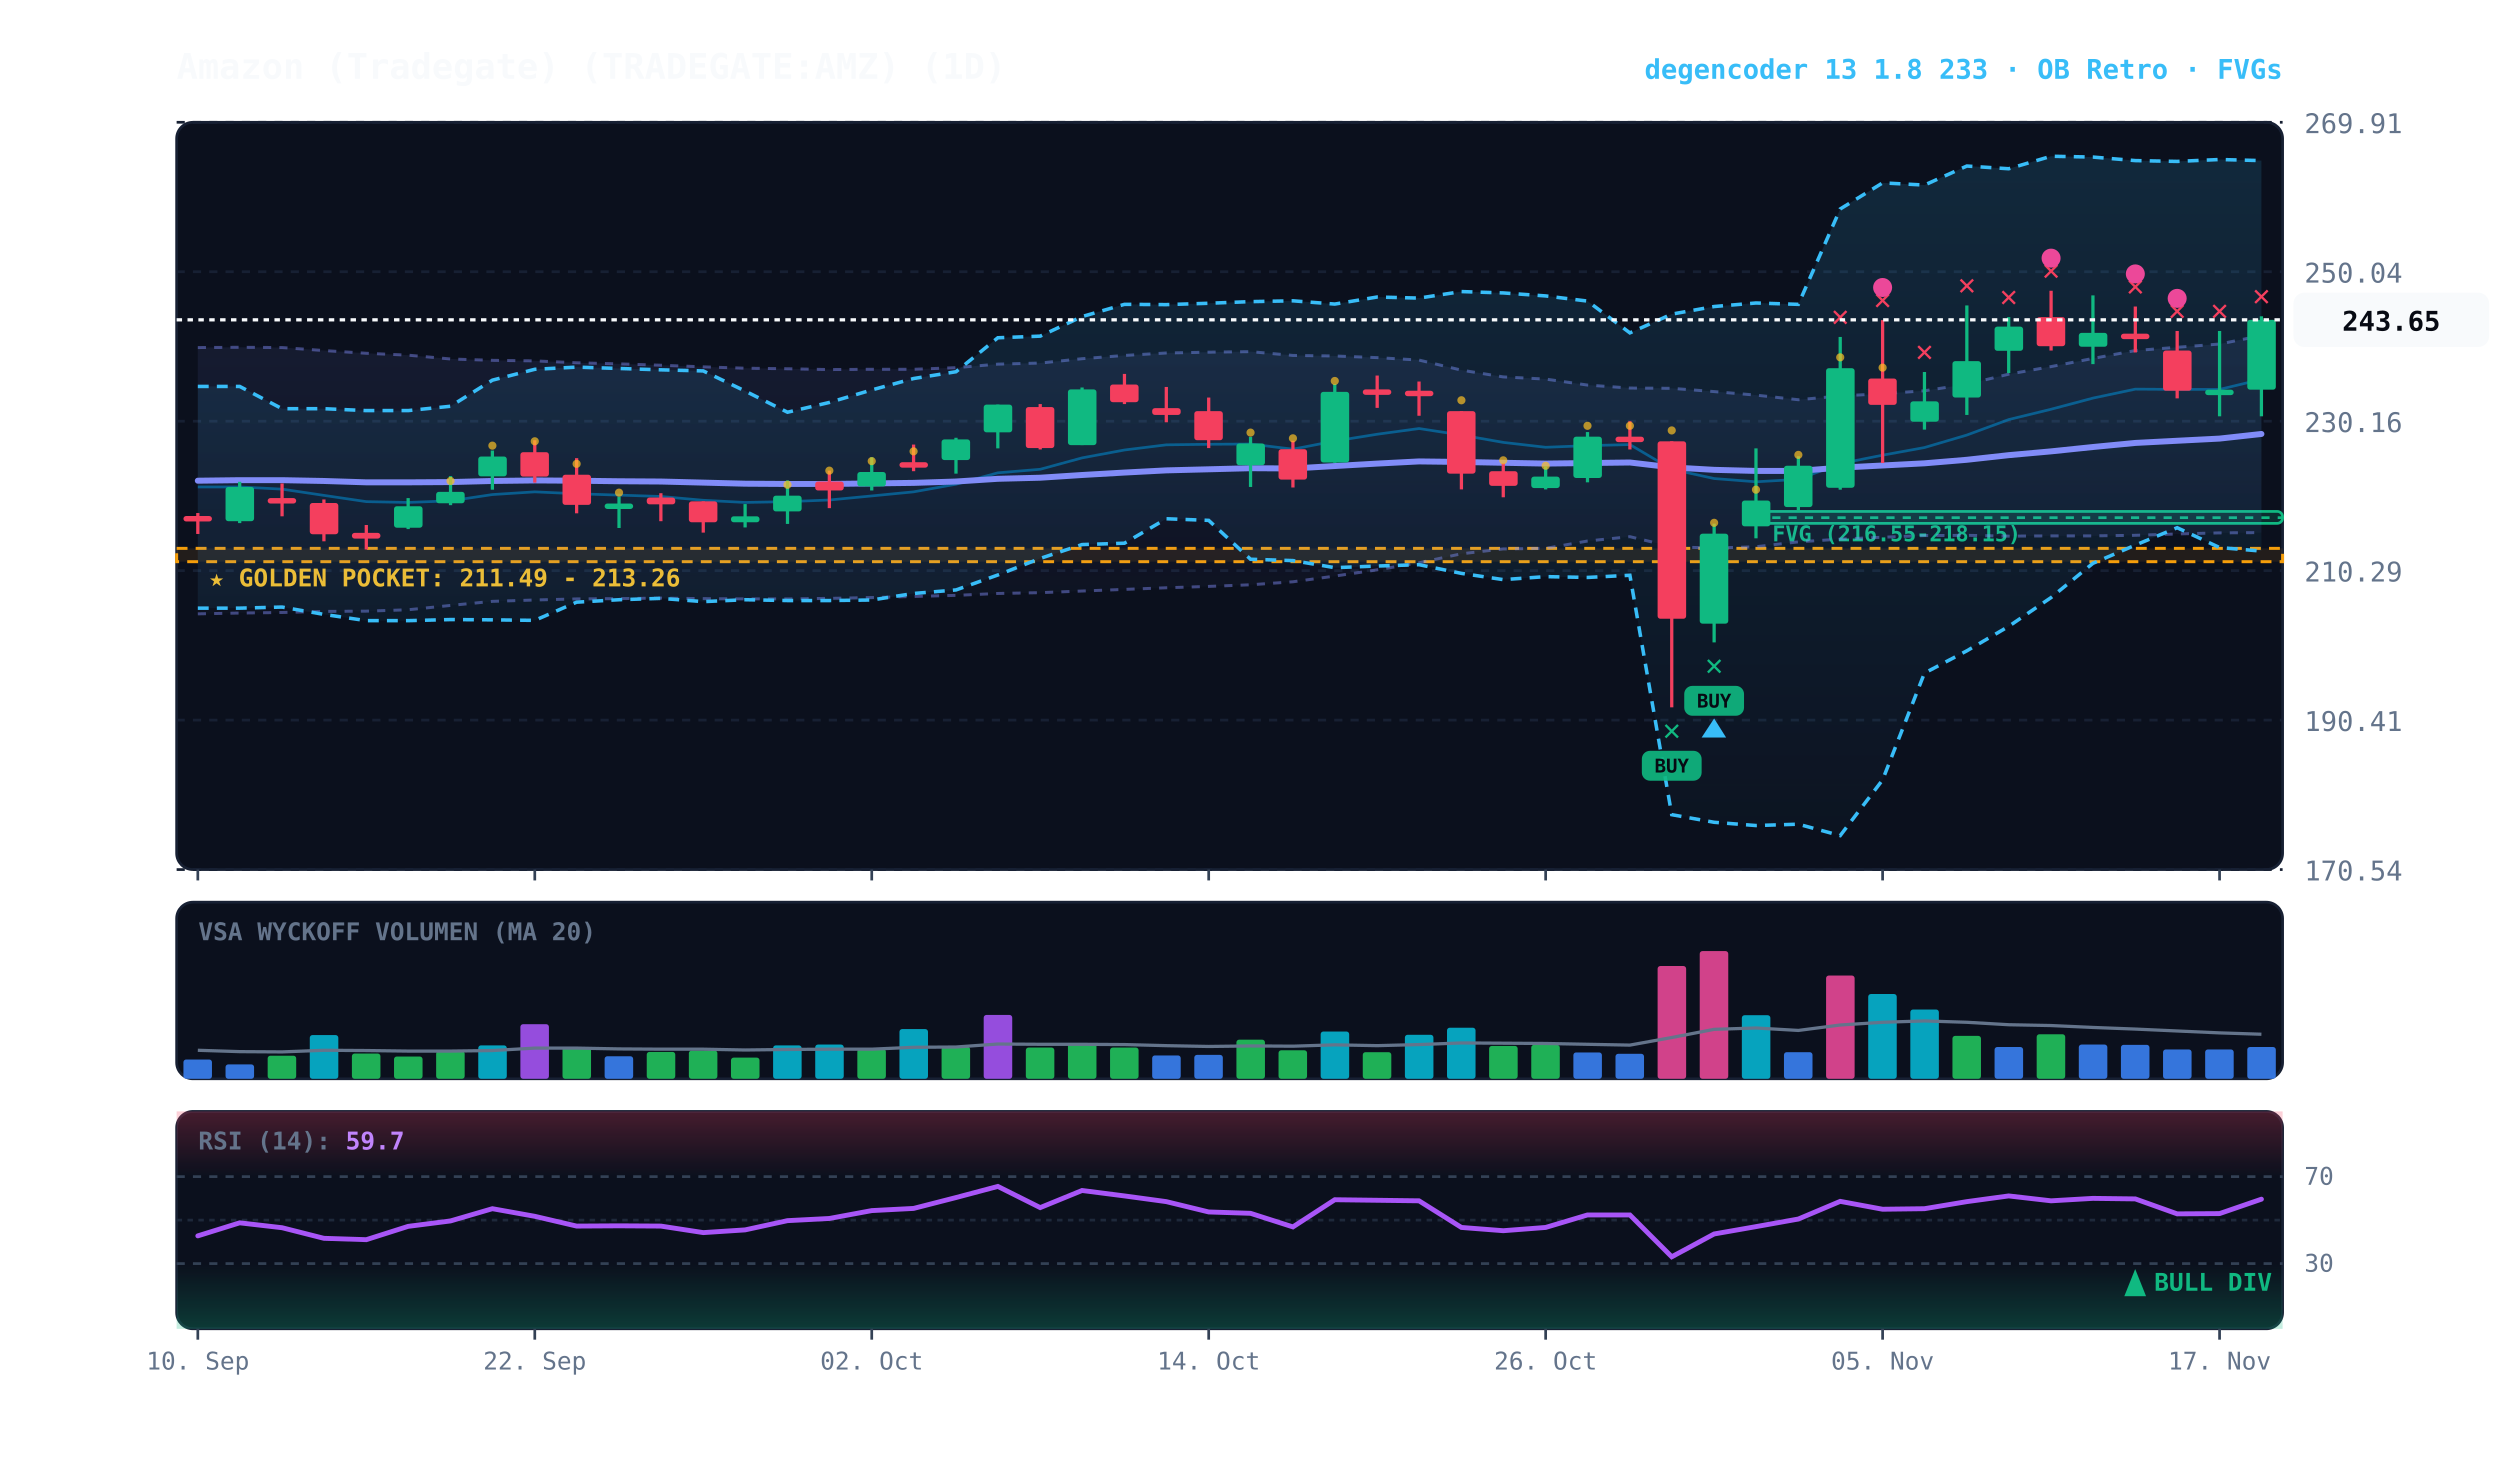
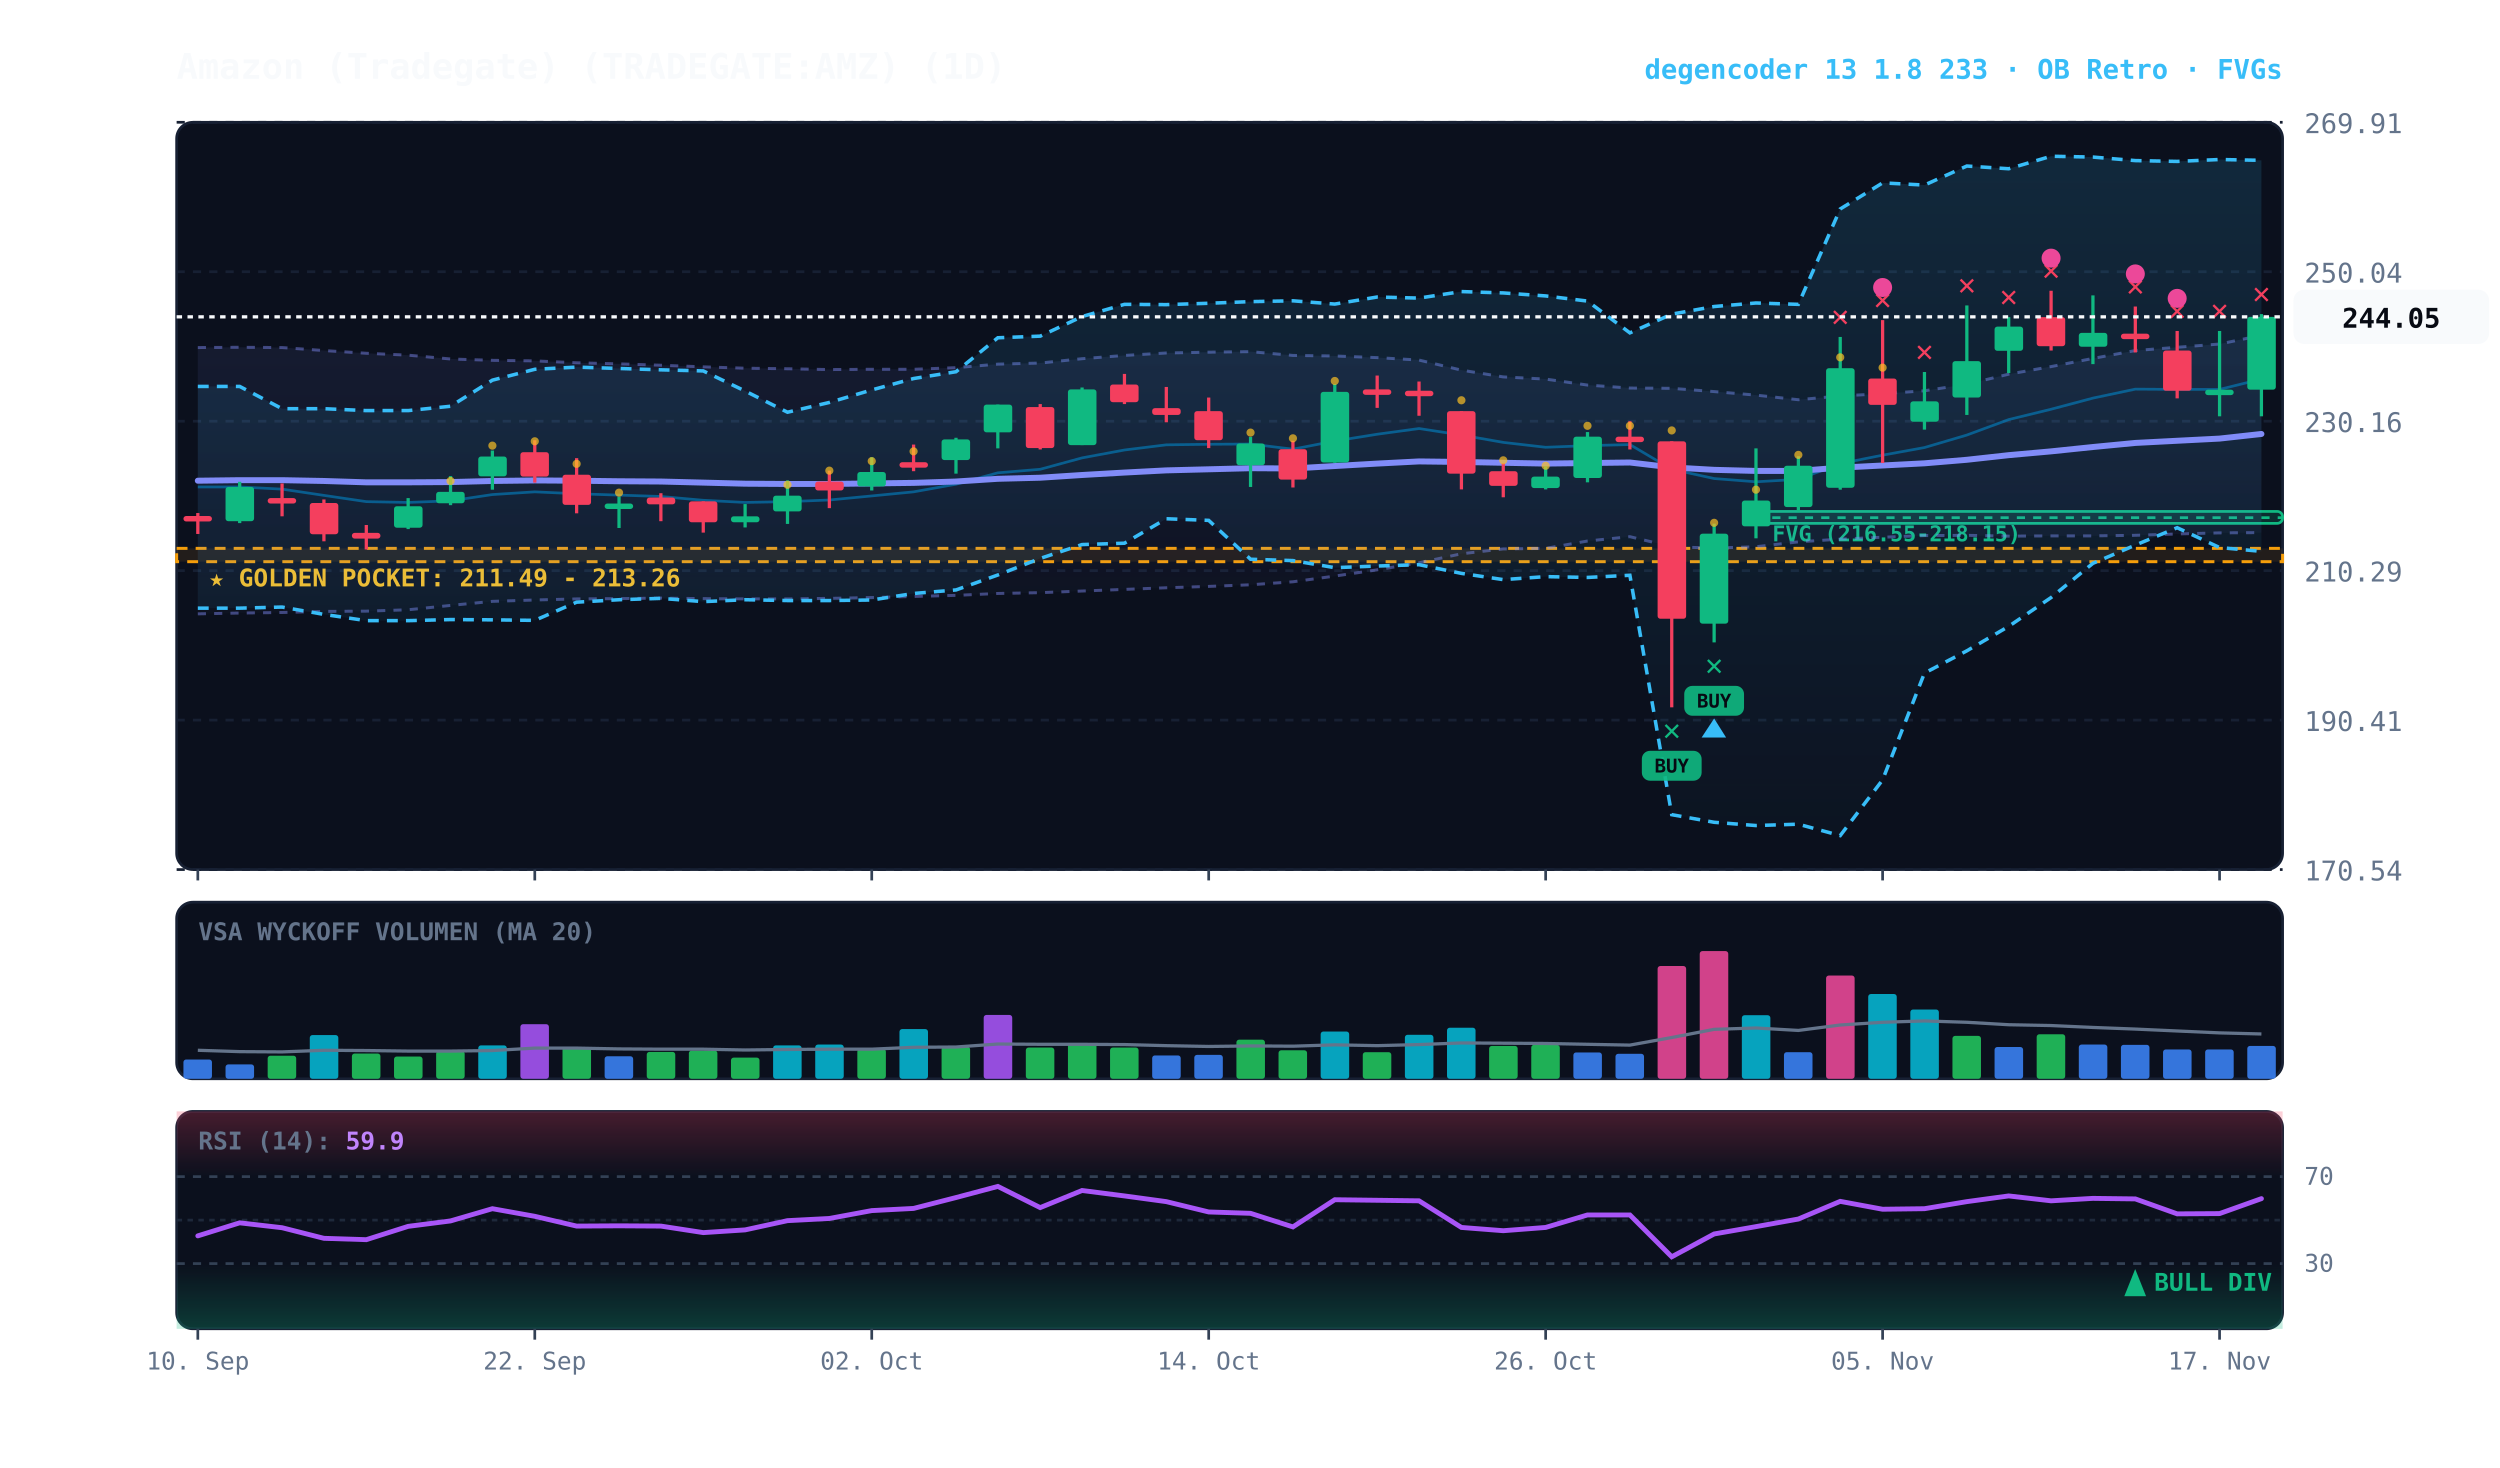
<svg xmlns="http://www.w3.org/2000/svg" viewBox="0 0 920 540" width="100%" height="100%" style="background:#070a13; font-family:'JetBrains Mono', monospace;">
  <defs>
    <linearGradient id="cloud-grad" x1="0%" y1="0%" x2="0%" y2="100%">
      <stop offset="0%" stop-color="#38bdf8" stop-opacity="0.14" />
      <stop offset="100%" stop-color="#38bdf8" stop-opacity="0.02" />
    </linearGradient>
    <linearGradient id="rfe-cloud" x1="0%" y1="0%" x2="0%" y2="100%">
      <stop offset="0%" stop-color="#818cf8" stop-opacity="0.09" />
      <stop offset="100%" stop-color="#818cf8" stop-opacity="0.02" />
    </linearGradient>
    <linearGradient id="rsi-overbought" x1="0%" y1="0%" x2="0%" y2="100%">
      <stop offset="0%" stop-color="#f43f5e" stop-opacity="0.25" />
      <stop offset="100%" stop-color="#f43f5e" stop-opacity="0.0" />
    </linearGradient>
    <linearGradient id="rsi-oversold" x1="0%" y1="0%" x2="0%" y2="100%">
      <stop offset="0%" stop-color="#10b981" stop-opacity="0.0" />
      <stop offset="100%" stop-color="#10b981" stop-opacity="0.25" />
    </linearGradient>
  </defs>
  <rect x="65" y="45" width="775" height="275" fill="#0b101d" rx="6" stroke="#172033" stroke-width="1" />
  <rect x="65" y="332" width="775" height="65" fill="#0b101d" rx="6" stroke="#172033" stroke-width="1" />
  <rect x="65" y="409" width="775" height="80" fill="#0b101d" rx="6" stroke="#172033" stroke-width="1" />
  <line x1="65" y1="320.0" x2="840" y2="320.0" stroke="#172033" stroke-dasharray="3,3" stroke-width="1" />
  <text x="848" y="324.0" fill="#64748b" font-size="10" text-anchor="start">170.54</text>
  <line x1="65" y1="265.0" x2="840" y2="265.0" stroke="#172033" stroke-dasharray="3,3" stroke-width="1" />
  <text x="848" y="269.0" fill="#64748b" font-size="10" text-anchor="start">190.41</text>
  <line x1="65" y1="210.0" x2="840" y2="210.0" stroke="#172033" stroke-dasharray="3,3" stroke-width="1" />
  <text x="848" y="214.0" fill="#64748b" font-size="10" text-anchor="start">210.29</text>
  <line x1="65" y1="155.0" x2="840" y2="155.0" stroke="#172033" stroke-dasharray="3,3" stroke-width="1" />
  <text x="848" y="159.0" fill="#64748b" font-size="10" text-anchor="start">230.16</text>
  <line x1="65" y1="100.0" x2="840" y2="100.0" stroke="#172033" stroke-dasharray="3,3" stroke-width="1" />
  <text x="848" y="104.0" fill="#64748b" font-size="10" text-anchor="start">250.04</text>
  <line x1="65" y1="45.0" x2="840" y2="45.0" stroke="#172033" stroke-dasharray="3,3" stroke-width="1" />
  <text x="848" y="49.0" fill="#64748b" font-size="10" text-anchor="start">269.91</text>
  <rect x="65" y="201.8" width="775" height="4.9" fill="rgba(245, 158, 11, 0.10)" stroke="#f59e0b" stroke-dasharray="4,3" stroke-width="1.1" />
  <text x="77" y="215.8" fill="#fbbf24" font-size="9" font-weight="bold">★ GOLDEN POCKET: 211.49 - 213.26</text>
  <rect x="646.2" y="188.2" width="193.8" height="4.4" fill="rgba(16, 185, 129, 0.18)" stroke="#10b981" stroke-width="1" rx="2" />
  <line x1="646.2" y1="190.5" x2="840" y2="190.5" stroke="#10b981" stroke-dasharray="3,3" stroke-width="1" />
  <text x="652.2" y="199.2" fill="#10b981" font-size="8" font-weight="bold">FVG (216.55-218.15)</text>
-   <polygon points="72.8,127.9 88.2,127.8 103.8,127.9 119.2,129.0 134.8,130.0 150.2,130.7 165.8,132.1 181.2,132.6 196.8,132.8 212.2,133.5 227.8,133.9 243.2,134.4 258.8,135.0 274.2,135.5 289.8,135.7 305.2,136.0 320.8,135.9 336.2,135.9 351.8,135.3 367.2,134.0 382.8,133.6 398.2,132.0 413.8,130.8 429.2,129.9 444.8,129.6 460.2,129.4 475.8,130.8 491.2,131.0 506.8,131.6 522.2,132.5 537.8,136.2 553.2,138.7 568.8,139.5 584.2,141.7 599.8,142.8 615.2,142.9 630.8,144.1 646.2,145.4 661.8,147.1 677.2,145.7 692.8,144.9 708.2,143.8 723.8,141.4 739.2,137.7 754.8,134.9 770.2,131.9 785.8,129.0 801.2,127.8 816.8,126.6 832.2,123.5 832.2,196.0 816.8,196.1 801.2,196.5 785.8,197.0 770.2,197.2 754.8,197.2 739.2,197.3 723.8,197.0 708.2,197.1 692.8,197.7 677.2,198.4 661.8,199.4 646.2,201.2 630.8,201.7 615.2,201.2 599.8,197.5 584.2,199.1 568.8,201.8 553.2,202.0 537.8,203.8 522.2,207.1 506.8,209.7 491.2,212.0 475.8,214.1 460.2,215.2 444.8,215.8 429.2,216.3 413.8,216.9 398.2,217.5 382.8,218.1 367.2,218.4 351.8,219.1 336.2,219.5 320.8,219.9 305.2,220.2 289.8,220.4 274.2,220.4 258.8,220.3 243.2,220.1 227.8,220.3 212.2,220.4 196.8,220.8 181.2,221.3 165.8,222.8 150.2,224.4 134.8,224.9 119.2,225.0 103.8,225.4 88.2,225.6 72.8,225.9" fill="url(#rfe-cloud)" />
-   <polyline points="72.8,127.9 88.2,127.8 103.8,127.9 119.2,129.0 134.8,130.0 150.2,130.7 165.8,132.1 181.2,132.6 196.8,132.8 212.2,133.5 227.8,133.9 243.2,134.4 258.8,135.0 274.2,135.5 289.8,135.7 305.2,136.0 320.8,135.9 336.2,135.9 351.8,135.3 367.2,134.0 382.8,133.6 398.2,132.0 413.8,130.8 429.2,129.9 444.8,129.6 460.2,129.4 475.8,130.8 491.2,131.0 506.8,131.6 522.2,132.5 537.8,136.2 553.2,138.7 568.8,139.5 584.2,141.7 599.8,142.8 615.2,142.9 630.8,144.1 646.2,145.4 661.8,147.1 677.2,145.7 692.8,144.9 708.2,143.8 723.8,141.4 739.2,137.7 754.8,134.9 770.2,131.9 785.8,129.0 801.2,127.8 816.8,126.6 832.2,123.5" fill="none" stroke="#818cf8" stroke-width="1.1" stroke-opacity="0.45" stroke-dasharray="3,3" />
+   <polygon points="72.8,127.9 88.2,127.8 103.8,127.9 119.2,129.0 134.8,130.0 150.2,130.7 165.8,132.1 181.2,132.6 196.8,132.8 212.2,133.5 227.8,133.9 243.2,134.4 258.8,135.0 274.2,135.5 289.8,135.7 305.2,136.0 320.8,135.9 336.2,135.9 351.8,135.3 367.2,134.0 382.8,133.6 398.2,132.0 413.8,130.8 429.2,129.9 444.8,129.6 460.2,129.4 475.8,130.8 491.2,131.0 506.8,131.6 522.2,132.5 537.8,136.2 553.2,138.7 568.8,139.5 584.2,141.7 599.8,142.8 615.2,142.9 630.8,144.1 646.2,145.4 661.8,147.1 677.2,145.7 692.8,144.9 708.2,143.8 723.8,141.4 739.2,137.7 754.8,134.9 770.2,131.9 785.8,129.0 801.2,127.8 816.8,126.6 832.2,123.4 832.2,196.0 816.8,196.1 801.2,196.5 785.8,197.0 770.2,197.2 754.8,197.2 739.2,197.3 723.8,197.0 708.2,197.1 692.8,197.7 677.2,198.4 661.8,199.4 646.2,201.2 630.8,201.7 615.2,201.2 599.8,197.5 584.2,199.1 568.8,201.8 553.2,202.0 537.8,203.8 522.2,207.1 506.8,209.7 491.2,212.0 475.8,214.1 460.2,215.2 444.8,215.8 429.2,216.3 413.8,216.9 398.2,217.5 382.8,218.1 367.2,218.4 351.8,219.1 336.2,219.5 320.8,219.9 305.2,220.2 289.8,220.4 274.2,220.4 258.8,220.3 243.2,220.1 227.8,220.3 212.2,220.4 196.8,220.8 181.2,221.3 165.8,222.8 150.2,224.4 134.8,224.9 119.2,225.0 103.8,225.4 88.2,225.6 72.8,225.9" fill="url(#rfe-cloud)" />
+   <polyline points="72.8,127.9 88.2,127.8 103.8,127.9 119.2,129.0 134.8,130.0 150.2,130.7 165.8,132.1 181.2,132.6 196.8,132.8 212.2,133.5 227.8,133.9 243.2,134.4 258.8,135.0 274.2,135.5 289.8,135.7 305.2,136.0 320.8,135.9 336.2,135.9 351.8,135.3 367.2,134.0 382.8,133.6 398.2,132.0 413.8,130.8 429.2,129.9 444.8,129.6 460.2,129.4 475.8,130.8 491.2,131.0 506.8,131.6 522.2,132.5 537.8,136.2 553.2,138.7 568.8,139.5 584.2,141.7 599.8,142.8 615.2,142.9 630.8,144.1 646.2,145.4 661.8,147.1 677.2,145.7 692.8,144.9 708.2,143.8 723.8,141.4 739.2,137.7 754.8,134.9 770.2,131.9 785.8,129.0 801.2,127.8 816.8,126.6 832.2,123.4" fill="none" stroke="#818cf8" stroke-width="1.1" stroke-opacity="0.45" stroke-dasharray="3,3" />
  <polyline points="72.8,225.9 88.2,225.6 103.8,225.4 119.2,225.0 134.8,224.9 150.2,224.4 165.8,222.8 181.2,221.3 196.8,220.8 212.2,220.4 227.8,220.3 243.2,220.1 258.8,220.3 274.2,220.4 289.8,220.4 305.2,220.2 320.8,219.9 336.2,219.5 351.8,219.1 367.2,218.4 382.8,218.1 398.2,217.5 413.8,216.9 429.2,216.3 444.8,215.8 460.2,215.2 475.8,214.1 491.2,212.0 506.8,209.7 522.2,207.1 537.8,203.8 553.2,202.0 568.8,201.8 584.2,199.1 599.8,197.5 615.2,201.2 630.8,201.7 646.2,201.2 661.8,199.4 677.2,198.4 692.8,197.7 708.2,197.1 723.8,197.0 739.2,197.3 754.8,197.2 770.2,197.2 785.8,197.0 801.2,196.5 816.8,196.1 832.2,196.0" fill="none" stroke="#818cf8" stroke-width="1.1" stroke-opacity="0.45" stroke-dasharray="3,3" />
-   <polygon points="72.8,142.2 88.2,142.2 103.8,150.4 119.2,150.4 134.8,151.1 150.2,151.1 165.8,149.5 181.2,139.9 196.8,135.9 212.2,135.1 227.8,135.6 243.2,136.1 258.8,136.5 274.2,143.9 289.8,151.7 305.2,148.1 320.8,143.5 336.2,139.3 351.8,136.8 367.2,124.3 382.8,123.7 398.2,116.5 413.8,112.0 429.2,112.1 444.8,111.6 460.2,111.0 475.8,110.7 491.2,111.9 506.8,109.3 522.2,109.7 537.8,107.3 553.2,107.8 568.8,108.9 584.2,110.8 599.8,122.5 615.2,115.6 630.8,112.8 646.2,111.5 661.8,112.0 677.2,76.9 692.8,67.3 708.2,68.1 723.8,61.1 739.2,62.1 754.8,57.5 770.2,57.8 785.8,59.1 801.2,59.4 816.8,58.7 832.2,59.1 832.2,202.8 816.8,201.5 801.2,194.2 785.8,200.6 770.2,207.3 754.8,219.9 739.2,230.5 723.8,239.5 708.2,247.7 692.8,287.0 677.2,307.5 661.8,303.3 646.2,303.8 630.8,302.6 615.2,299.8 599.8,211.7 584.2,212.5 568.8,212.2 553.2,213.3 537.8,211.0 522.2,207.8 506.8,208.3 491.2,208.9 475.8,206.3 460.2,205.8 444.8,191.5 429.2,190.9 413.8,199.9 398.2,200.4 382.8,205.5 367.2,211.6 351.8,217.1 336.2,218.4 320.8,220.8 305.2,221.0 289.8,221.0 274.2,220.7 258.8,221.4 243.2,220.2 227.8,220.7 212.2,221.6 196.8,228.3 181.2,228.1 165.8,228.0 150.2,228.4 134.8,228.4 119.2,226.1 103.8,223.4 88.2,223.8 72.8,223.8" fill="url(#cloud-grad)" />
-   <polyline points="72.8,142.2 88.2,142.2 103.8,150.4 119.2,150.4 134.8,151.1 150.2,151.1 165.8,149.5 181.2,139.9 196.8,135.9 212.2,135.1 227.8,135.6 243.2,136.1 258.8,136.5 274.2,143.9 289.8,151.7 305.2,148.1 320.8,143.5 336.2,139.3 351.8,136.8 367.2,124.3 382.8,123.7 398.2,116.5 413.8,112.0 429.2,112.1 444.8,111.6 460.2,111.0 475.8,110.7 491.2,111.9 506.8,109.3 522.2,109.7 537.8,107.3 553.2,107.8 568.8,108.9 584.2,110.8 599.8,122.5 615.2,115.6 630.8,112.8 646.2,111.5 661.8,112.0 677.2,76.9 692.8,67.3 708.2,68.1 723.8,61.1 739.2,62.1 754.8,57.5 770.2,57.8 785.8,59.1 801.2,59.4 816.8,58.7 832.2,59.1" fill="none" stroke="#38bdf8" stroke-width="1.3" stroke-dasharray="4,3" />
-   <polyline points="72.8,223.8 88.2,223.8 103.8,223.4 119.2,226.1 134.8,228.4 150.2,228.4 165.8,228.0 181.2,228.1 196.8,228.3 212.2,221.6 227.8,220.7 243.2,220.2 258.8,221.4 274.2,220.7 289.8,221.0 305.2,221.0 320.8,220.8 336.2,218.4 351.8,217.1 367.2,211.6 382.8,205.5 398.2,200.4 413.8,199.9 429.2,190.9 444.8,191.5 460.2,205.8 475.8,206.3 491.2,208.9 506.8,208.3 522.2,207.8 537.8,211.0 553.2,213.3 568.8,212.2 584.2,212.5 599.8,211.7 615.2,299.8 630.8,302.6 646.2,303.8 661.8,303.3 677.2,307.5 692.8,287.0 708.2,247.7 723.8,239.5 739.2,230.5 754.8,219.9 770.2,207.3 785.8,200.6 801.2,194.2 816.8,201.5 832.2,202.8" fill="none" stroke="#38bdf8" stroke-width="1.3" stroke-dasharray="4,3" />
-   <polyline points="72.8,179.2 88.2,179.2 103.8,180.0 119.2,182.3 134.8,184.6 150.2,184.9 165.8,184.3 181.2,182.0 196.8,181.0 212.2,181.7 227.8,182.2 243.2,182.7 258.8,184.1 274.2,184.9 289.8,184.6 305.2,184.0 320.8,182.5 336.2,181.0 351.8,178.2 367.2,174.0 382.8,172.7 398.2,168.5 413.8,165.6 429.2,163.7 444.8,163.5 460.2,163.4 475.8,165.3 491.2,162.3 506.8,159.8 522.2,157.7 537.8,160.1 553.2,162.8 568.8,164.6 584.2,164.0 599.8,163.6 615.2,172.7 630.8,176.1 646.2,177.3 661.8,176.4 677.2,170.6 692.8,167.5 708.2,164.7 723.8,160.1 739.2,154.4 754.8,150.6 770.2,146.5 785.8,143.2 801.2,143.3 816.8,143.3 832.2,139.6" fill="none" stroke="#0284c7" stroke-width="1.0" stroke-opacity="0.6" />
+   <polygon points="72.8,142.2 88.2,142.2 103.8,150.4 119.2,150.4 134.8,151.1 150.2,151.1 165.8,149.5 181.2,139.9 196.8,135.9 212.2,135.1 227.8,135.6 243.2,136.1 258.8,136.5 274.2,143.9 289.8,151.7 305.2,148.1 320.8,143.5 336.2,139.3 351.8,136.8 367.2,124.3 382.8,123.7 398.2,116.5 413.8,112.0 429.2,112.1 444.8,111.6 460.2,111.0 475.8,110.7 491.2,111.9 506.8,109.3 522.2,109.7 537.8,107.3 553.2,107.8 568.8,108.9 584.2,110.8 599.8,122.5 615.2,115.6 630.8,112.8 646.2,111.5 661.8,112.0 677.2,76.9 692.8,67.3 708.2,68.1 723.8,61.1 739.2,62.1 754.8,57.5 770.2,57.8 785.8,59.1 801.2,59.4 816.8,58.7 832.2,59.0 832.2,202.9 816.8,201.5 801.2,194.2 785.8,200.6 770.2,207.3 754.8,219.9 739.2,230.5 723.8,239.5 708.2,247.7 692.8,287.0 677.2,307.5 661.8,303.3 646.2,303.8 630.8,302.6 615.2,299.8 599.8,211.7 584.2,212.5 568.8,212.2 553.2,213.3 537.8,211.0 522.2,207.8 506.8,208.3 491.2,208.9 475.8,206.3 460.2,205.8 444.8,191.5 429.2,190.9 413.8,199.9 398.2,200.4 382.8,205.5 367.2,211.6 351.8,217.1 336.2,218.4 320.8,220.8 305.2,221.0 289.8,221.0 274.2,220.7 258.8,221.4 243.2,220.2 227.8,220.7 212.2,221.6 196.8,228.3 181.2,228.1 165.8,228.0 150.2,228.4 134.8,228.4 119.2,226.1 103.8,223.4 88.2,223.8 72.8,223.8" fill="url(#cloud-grad)" />
+   <polyline points="72.8,142.2 88.2,142.2 103.8,150.4 119.2,150.4 134.8,151.1 150.2,151.1 165.8,149.5 181.2,139.9 196.8,135.9 212.2,135.1 227.8,135.6 243.2,136.1 258.8,136.5 274.2,143.9 289.8,151.7 305.2,148.1 320.8,143.5 336.2,139.3 351.8,136.8 367.2,124.3 382.8,123.7 398.2,116.5 413.8,112.0 429.2,112.1 444.8,111.6 460.2,111.0 475.8,110.7 491.2,111.9 506.8,109.3 522.2,109.7 537.8,107.3 553.2,107.8 568.8,108.9 584.2,110.8 599.8,122.5 615.2,115.6 630.8,112.8 646.2,111.5 661.8,112.0 677.2,76.9 692.8,67.3 708.2,68.1 723.8,61.1 739.2,62.1 754.8,57.5 770.2,57.8 785.8,59.1 801.2,59.4 816.8,58.7 832.2,59.0" fill="none" stroke="#38bdf8" stroke-width="1.3" stroke-dasharray="4,3" />
+   <polyline points="72.8,223.8 88.2,223.8 103.8,223.4 119.2,226.1 134.8,228.4 150.2,228.4 165.8,228.0 181.2,228.1 196.8,228.3 212.2,221.6 227.8,220.7 243.2,220.2 258.8,221.4 274.2,220.7 289.8,221.0 305.2,221.0 320.8,220.8 336.2,218.4 351.8,217.1 367.2,211.6 382.8,205.5 398.2,200.4 413.8,199.9 429.2,190.9 444.8,191.5 460.2,205.8 475.8,206.3 491.2,208.9 506.8,208.3 522.2,207.8 537.8,211.0 553.2,213.3 568.8,212.2 584.2,212.5 599.8,211.7 615.2,299.8 630.8,302.6 646.2,303.8 661.8,303.3 677.2,307.5 692.8,287.0 708.2,247.7 723.8,239.5 739.2,230.5 754.8,219.9 770.2,207.3 785.8,200.6 801.2,194.2 816.8,201.5 832.2,202.9" fill="none" stroke="#38bdf8" stroke-width="1.3" stroke-dasharray="4,3" />
+   <polyline points="72.8,179.2 88.2,179.2 103.8,180.0 119.2,182.3 134.8,184.6 150.2,184.9 165.8,184.3 181.2,182.0 196.8,181.0 212.2,181.7 227.8,182.2 243.2,182.7 258.8,184.1 274.2,184.9 289.8,184.6 305.2,184.0 320.8,182.5 336.2,181.0 351.8,178.2 367.2,174.0 382.8,172.7 398.2,168.5 413.8,165.6 429.2,163.7 444.8,163.5 460.2,163.4 475.8,165.3 491.2,162.3 506.8,159.8 522.2,157.7 537.8,160.1 553.2,162.8 568.8,164.6 584.2,164.0 599.8,163.6 615.2,172.7 630.8,176.1 646.2,177.3 661.8,176.4 677.2,170.6 692.8,167.5 708.2,164.7 723.8,160.1 739.2,154.4 754.8,150.6 770.2,146.5 785.8,143.2 801.2,143.3 816.8,143.3 832.2,139.5" fill="none" stroke="#0284c7" stroke-width="1.0" stroke-opacity="0.6" />
  <polyline points="72.8,176.9 88.2,176.7 103.8,176.7 119.2,177.0 134.8,177.5 150.2,177.5 165.8,177.4 181.2,177.0 196.8,176.8 212.2,176.9 227.8,177.1 243.2,177.2 258.8,177.6 274.2,178.0 289.8,178.1 305.2,178.1 320.8,177.9 336.2,177.7 351.8,177.2 367.2,176.2 382.8,175.8 398.2,174.8 413.8,173.9 429.2,173.1 444.8,172.7 460.2,172.3 475.8,172.4 491.2,171.5 506.8,170.6 522.2,169.8 537.8,170.0 553.2,170.3 568.8,170.6 584.2,170.4 599.8,170.2 615.2,172.0 630.8,172.9 646.2,173.3 661.8,173.3 677.2,172.1 692.8,171.3 708.2,170.5 723.8,169.2 739.2,167.5 754.8,166.1 770.2,164.5 785.8,163.0 801.2,162.2 816.8,161.4 832.2,159.7" fill="none" stroke="#818cf8" stroke-width="2.2" stroke-linecap="round" />
  <line x1="72.8" y1="188.8" x2="72.8" y2="196.5" stroke="#f43f5e" stroke-width="1.2" />
  <rect x="67.5" y="189.9" width="10.5" height="2.0" fill="#f43f5e" rx="1" />
  <line x1="88.2" y1="177.3" x2="88.2" y2="192.5" stroke="#10b981" stroke-width="1.2" />
  <rect x="83.0" y="179.2" width="10.5" height="12.6" fill="#10b981" rx="1" />
  <line x1="103.8" y1="177.9" x2="103.8" y2="190.0" stroke="#f43f5e" stroke-width="1.2" />
  <rect x="98.5" y="183.3" width="10.5" height="2.0" fill="#f43f5e" rx="1" />
  <line x1="119.2" y1="183.8" x2="119.2" y2="199.2" stroke="#f43f5e" stroke-width="1.2" />
  <rect x="114.0" y="185.1" width="10.5" height="11.5" fill="#f43f5e" rx="1" />
  <line x1="134.8" y1="193.2" x2="134.8" y2="202.2" stroke="#f43f5e" stroke-width="1.2" />
  <rect x="129.5" y="196.1" width="10.5" height="2.1" fill="#f43f5e" rx="1" />
  <line x1="150.2" y1="183.3" x2="150.2" y2="194.7" stroke="#10b981" stroke-width="1.2" />
  <rect x="145.0" y="186.3" width="10.5" height="7.9" fill="#10b981" rx="1" />
  <line x1="165.8" y1="175.2" x2="165.8" y2="185.9" stroke="#10b981" stroke-width="1.2" />
  <rect x="160.5" y="181.0" width="10.5" height="4.2" fill="#10b981" rx="1" />
  <circle cx="165.8" cy="177.0" r="1.5" fill="#fbbf24" opacity="0.7" />
  <line x1="181.2" y1="165.8" x2="181.2" y2="180.2" stroke="#10b981" stroke-width="1.2" />
  <rect x="176.0" y="168.0" width="10.5" height="7.3" fill="#10b981" rx="1" />
  <circle cx="181.2" cy="164.0" r="1.5" fill="#fbbf24" opacity="0.7" />
  <line x1="196.8" y1="162.0" x2="196.8" y2="177.6" stroke="#f43f5e" stroke-width="1.2" />
  <rect x="191.5" y="166.4" width="10.5" height="9.0" fill="#f43f5e" rx="1" />
  <circle cx="196.8" cy="162.4" r="1.5" fill="#fbbf24" opacity="0.7" />
  <line x1="212.2" y1="168.6" x2="212.2" y2="188.9" stroke="#f43f5e" stroke-width="1.2" />
  <rect x="207.0" y="174.7" width="10.5" height="11.1" fill="#f43f5e" rx="1" />
  <circle cx="212.2" cy="170.7" r="1.5" fill="#fbbf24" opacity="0.7" />
  <line x1="227.8" y1="182.8" x2="227.8" y2="194.3" stroke="#10b981" stroke-width="1.2" />
  <rect x="222.5" y="185.3" width="10.5" height="2.0" fill="#10b981" rx="1" />
  <circle cx="227.8" cy="181.3" r="1.5" fill="#fbbf24" opacity="0.7" />
  <line x1="243.2" y1="181.5" x2="243.2" y2="191.8" stroke="#f43f5e" stroke-width="1.2" />
  <rect x="238.0" y="183.1" width="10.5" height="2.5" fill="#f43f5e" rx="1" />
  <line x1="258.8" y1="184.5" x2="258.8" y2="196.0" stroke="#f43f5e" stroke-width="1.2" />
  <rect x="253.5" y="184.5" width="10.5" height="7.7" fill="#f43f5e" rx="1" />
  <line x1="274.2" y1="185.5" x2="274.2" y2="194.1" stroke="#10b981" stroke-width="1.2" />
  <rect x="269.0" y="190.0" width="10.5" height="2.2" fill="#10b981" rx="1" />
  <line x1="289.8" y1="176.8" x2="289.8" y2="192.8" stroke="#10b981" stroke-width="1.2" />
  <rect x="284.5" y="182.4" width="10.5" height="5.8" fill="#10b981" rx="1" />
  <circle cx="289.8" cy="178.4" r="1.5" fill="#fbbf24" opacity="0.7" />
  <line x1="305.2" y1="173.2" x2="305.2" y2="187.0" stroke="#f43f5e" stroke-width="1.2" />
  <rect x="300.0" y="177.2" width="10.5" height="3.3" fill="#f43f5e" rx="1" />
  <circle cx="305.2" cy="173.2" r="1.5" fill="#fbbf24" opacity="0.7" />
  <line x1="320.8" y1="168.3" x2="320.8" y2="180.5" stroke="#10b981" stroke-width="1.2" />
  <rect x="315.5" y="173.7" width="10.5" height="5.3" fill="#10b981" rx="1" />
  <circle cx="320.8" cy="169.7" r="1.5" fill="#fbbf24" opacity="0.7" />
  <line x1="336.2" y1="163.6" x2="336.2" y2="173.4" stroke="#f43f5e" stroke-width="1.2" />
  <rect x="331.0" y="170.1" width="10.5" height="2.0" fill="#f43f5e" rx="1" />
  <circle cx="336.2" cy="166.1" r="1.5" fill="#fbbf24" opacity="0.7" />
  <line x1="351.8" y1="161.1" x2="351.8" y2="174.3" stroke="#10b981" stroke-width="1.2" />
  <rect x="346.5" y="161.7" width="10.5" height="7.6" fill="#10b981" rx="1" />
  <line x1="367.2" y1="148.9" x2="367.2" y2="165.0" stroke="#10b981" stroke-width="1.2" />
  <rect x="362.0" y="148.9" width="10.5" height="10.2" fill="#10b981" rx="1" />
  <line x1="382.8" y1="148.7" x2="382.8" y2="165.4" stroke="#f43f5e" stroke-width="1.2" />
  <rect x="377.5" y="149.8" width="10.5" height="15.1" fill="#f43f5e" rx="1" />
  <line x1="398.2" y1="142.6" x2="398.2" y2="163.8" stroke="#10b981" stroke-width="1.2" />
  <rect x="393.0" y="143.3" width="10.5" height="20.5" fill="#10b981" rx="1" />
  <line x1="413.8" y1="137.6" x2="413.8" y2="148.7" stroke="#f43f5e" stroke-width="1.2" />
  <rect x="408.5" y="141.5" width="10.5" height="6.5" fill="#f43f5e" rx="1" />
  <line x1="429.2" y1="142.4" x2="429.2" y2="155.4" stroke="#f43f5e" stroke-width="1.2" />
  <rect x="424.0" y="150.2" width="10.5" height="2.5" fill="#f43f5e" rx="1" />
  <line x1="444.8" y1="146.3" x2="444.8" y2="164.9" stroke="#f43f5e" stroke-width="1.2" />
  <rect x="439.5" y="151.3" width="10.5" height="10.7" fill="#f43f5e" rx="1" />
  <line x1="460.2" y1="160.8" x2="460.2" y2="179.2" stroke="#10b981" stroke-width="1.2" />
  <rect x="455.0" y="163.2" width="10.5" height="8.0" fill="#10b981" rx="1" />
  <circle cx="460.2" cy="159.2" r="1.5" fill="#fbbf24" opacity="0.7" />
  <line x1="475.8" y1="162.2" x2="475.8" y2="179.4" stroke="#f43f5e" stroke-width="1.2" />
  <rect x="470.5" y="165.3" width="10.5" height="11.2" fill="#f43f5e" rx="1" />
  <circle cx="475.8" cy="161.3" r="1.5" fill="#fbbf24" opacity="0.7" />
  <line x1="491.2" y1="141.3" x2="491.2" y2="170.3" stroke="#10b981" stroke-width="1.2" />
  <rect x="486.0" y="144.2" width="10.5" height="26.0" fill="#10b981" rx="1" />
  <circle cx="491.2" cy="140.2" r="1.5" fill="#fbbf24" opacity="0.7" />
  <line x1="506.8" y1="138.2" x2="506.8" y2="150.1" stroke="#f43f5e" stroke-width="1.2" />
  <rect x="501.5" y="143.3" width="10.5" height="2.0" fill="#f43f5e" rx="1" />
  <line x1="522.2" y1="140.4" x2="522.2" y2="153.0" stroke="#f43f5e" stroke-width="1.2" />
  <rect x="517.0" y="143.8" width="10.5" height="2.0" fill="#f43f5e" rx="1" />
  <line x1="537.8" y1="151.3" x2="537.8" y2="180.1" stroke="#f43f5e" stroke-width="1.2" />
  <rect x="532.5" y="151.3" width="10.5" height="23.0" fill="#f43f5e" rx="1" />
  <circle cx="537.8" cy="147.3" r="1.5" fill="#fbbf24" opacity="0.7" />
  <line x1="553.2" y1="170.4" x2="553.2" y2="183.0" stroke="#f43f5e" stroke-width="1.2" />
  <rect x="548.0" y="173.4" width="10.5" height="5.4" fill="#f43f5e" rx="1" />
  <circle cx="553.2" cy="169.4" r="1.5" fill="#fbbf24" opacity="0.7" />
  <line x1="568.8" y1="171.5" x2="568.8" y2="180.1" stroke="#10b981" stroke-width="1.2" />
  <rect x="563.5" y="175.4" width="10.5" height="4.2" fill="#10b981" rx="1" />
  <circle cx="568.8" cy="171.4" r="1.5" fill="#fbbf24" opacity="0.7" />
  <line x1="584.2" y1="159.0" x2="584.2" y2="177.5" stroke="#10b981" stroke-width="1.2" />
  <rect x="579.0" y="160.7" width="10.5" height="15.2" fill="#10b981" rx="1" />
  <circle cx="584.2" cy="156.7" r="1.5" fill="#fbbf24" opacity="0.7" />
  <line x1="599.8" y1="155.0" x2="599.8" y2="165.4" stroke="#f43f5e" stroke-width="1.2" />
  <rect x="594.5" y="160.7" width="10.5" height="2.0" fill="#f43f5e" rx="1" />
  <circle cx="599.8" cy="156.7" r="1.5" fill="#fbbf24" opacity="0.7" />
  <line x1="615.2" y1="162.4" x2="615.2" y2="260.3" stroke="#f43f5e" stroke-width="1.2" />
  <rect x="610.0" y="162.4" width="10.5" height="65.3" fill="#f43f5e" rx="1" />
  <text x="615.2" y="272.3" fill="#10b981" font-size="11" font-weight="bold" text-anchor="middle">✕</text>
  <rect x="604.2" y="276.3" width="22" height="11" fill="#10b981" rx="3" opacity="0.9" />
  <text x="615.2" y="284.3" fill="#070a13" font-size="7" font-weight="bold" text-anchor="middle">BUY</text>
  <circle cx="615.2" cy="158.4" r="1.5" fill="#fbbf24" opacity="0.7" />
  <line x1="630.8" y1="192.7" x2="630.8" y2="236.4" stroke="#10b981" stroke-width="1.2" />
  <rect x="625.5" y="196.4" width="10.5" height="33.1" fill="#10b981" rx="1" />
  <text x="630.8" y="248.4" fill="#10b981" font-size="11" font-weight="bold" text-anchor="middle">✕</text>
  <rect x="619.8" y="252.4" width="22" height="11" fill="#10b981" rx="3" opacity="0.9" />
  <text x="630.8" y="260.4" fill="#070a13" font-size="7" font-weight="bold" text-anchor="middle">BUY</text>
  <polygon points="630.8,264.4 626.2,271.4 635.2,271.4" fill="#38bdf8" />
  <circle cx="630.8" cy="192.4" r="1.5" fill="#fbbf24" opacity="0.7" />
  <line x1="646.2" y1="165.0" x2="646.2" y2="198.1" stroke="#10b981" stroke-width="1.2" />
  <rect x="641.0" y="184.2" width="10.5" height="9.5" fill="#10b981" rx="1" />
  <circle cx="646.2" cy="180.2" r="1.5" fill="#fbbf24" opacity="0.7" />
  <line x1="661.8" y1="167.9" x2="661.8" y2="188.2" stroke="#10b981" stroke-width="1.2" />
  <rect x="656.5" y="171.4" width="10.5" height="15.2" fill="#10b981" rx="1" />
  <circle cx="661.8" cy="167.4" r="1.5" fill="#fbbf24" opacity="0.7" />
  <line x1="677.2" y1="124.0" x2="677.2" y2="180.2" stroke="#10b981" stroke-width="1.2" />
  <rect x="672.0" y="135.5" width="10.5" height="44.0" fill="#10b981" rx="1" />
  <text x="677.2" y="120.0" fill="#f43f5e" font-size="11" font-weight="bold" text-anchor="middle">✕</text>
  <circle cx="677.2" cy="131.5" r="1.5" fill="#fbbf24" opacity="0.7" />
  <line x1="692.8" y1="117.8" x2="692.8" y2="170.4" stroke="#f43f5e" stroke-width="1.2" />
  <rect x="687.5" y="139.3" width="10.5" height="9.7" fill="#f43f5e" rx="1" />
  <text x="692.8" y="113.8" fill="#f43f5e" font-size="11" font-weight="bold" text-anchor="middle">✕</text>
  <circle cx="692.8" cy="105.8" r="3.5" fill="#ec4899" />
  <circle cx="692.8" cy="135.3" r="1.5" fill="#fbbf24" opacity="0.7" />
  <line x1="708.2" y1="136.9" x2="708.2" y2="158.1" stroke="#10b981" stroke-width="1.2" />
  <rect x="703.0" y="147.7" width="10.5" height="7.5" fill="#10b981" rx="1" />
  <text x="708.2" y="132.9" fill="#f43f5e" font-size="11" font-weight="bold" text-anchor="middle">✕</text>
  <line x1="723.8" y1="112.4" x2="723.8" y2="152.7" stroke="#10b981" stroke-width="1.2" />
  <rect x="718.5" y="132.9" width="10.5" height="13.4" fill="#10b981" rx="1" />
  <text x="723.8" y="108.4" fill="#f43f5e" font-size="11" font-weight="bold" text-anchor="middle">✕</text>
  <line x1="739.2" y1="116.7" x2="739.2" y2="137.3" stroke="#10b981" stroke-width="1.2" />
  <rect x="734.0" y="120.2" width="10.5" height="8.9" fill="#10b981" rx="1" />
  <text x="739.2" y="112.7" fill="#f43f5e" font-size="11" font-weight="bold" text-anchor="middle">✕</text>
  <line x1="754.8" y1="107.0" x2="754.8" y2="129.0" stroke="#f43f5e" stroke-width="1.2" />
  <rect x="749.5" y="116.7" width="10.5" height="10.7" fill="#f43f5e" rx="1" />
  <text x="754.8" y="103.0" fill="#f43f5e" font-size="11" font-weight="bold" text-anchor="middle">✕</text>
  <circle cx="754.8" cy="95.0" r="3.5" fill="#ec4899" />
  <line x1="770.2" y1="108.7" x2="770.2" y2="134.0" stroke="#10b981" stroke-width="1.2" />
  <rect x="765.0" y="122.5" width="10.5" height="5.1" fill="#10b981" rx="1" />
  <line x1="785.8" y1="112.8" x2="785.8" y2="129.7" stroke="#f43f5e" stroke-width="1.2" />
  <rect x="780.5" y="122.8" width="10.5" height="2.0" fill="#f43f5e" rx="1" />
  <text x="785.8" y="108.8" fill="#f43f5e" font-size="11" font-weight="bold" text-anchor="middle">✕</text>
  <circle cx="785.8" cy="100.8" r="3.5" fill="#ec4899" />
  <line x1="801.2" y1="121.8" x2="801.2" y2="146.6" stroke="#f43f5e" stroke-width="1.2" />
  <rect x="796.0" y="129.0" width="10.5" height="14.8" fill="#f43f5e" rx="1" />
  <text x="801.2" y="117.8" fill="#f43f5e" font-size="11" font-weight="bold" text-anchor="middle">✕</text>
  <circle cx="801.2" cy="109.8" r="3.5" fill="#ec4899" />
  <line x1="816.8" y1="121.8" x2="816.8" y2="153.2" stroke="#10b981" stroke-width="1.2" />
  <rect x="811.5" y="143.4" width="10.5" height="2.0" fill="#10b981" rx="1" />
  <text x="816.8" y="117.8" fill="#f43f5e" font-size="11" font-weight="bold" text-anchor="middle">✕</text>
-   <line x1="832.2" y1="116.4" x2="832.2" y2="153.2" stroke="#10b981" stroke-width="1.2" />
-   <rect x="827.0" y="117.7" width="10.5" height="25.7" fill="#10b981" rx="1" />
-   <text x="832.2" y="112.4" fill="#f43f5e" font-size="11" font-weight="bold" text-anchor="middle">✕</text>
-   <line x1="65" y1="117.7" x2="840" y2="117.7" stroke="#f8fafc" stroke-width="1.2" stroke-dasharray="2,2" />
-   <rect x="844" y="107.7" width="72" height="20" fill="#f8fafc" rx="4" />
-   <text x="880" y="121.7" fill="#070a13" font-size="10" font-weight="bold" text-anchor="middle">243.65</text>
+   <line x1="832.2" y1="115.6" x2="832.2" y2="153.2" stroke="#10b981" stroke-width="1.2" />
+   <rect x="827.0" y="116.6" width="10.5" height="26.8" fill="#10b981" rx="1" />
+   <text x="832.2" y="111.6" fill="#f43f5e" font-size="11" font-weight="bold" text-anchor="middle">✕</text>
+   <line x1="65" y1="116.6" x2="840" y2="116.6" stroke="#f8fafc" stroke-width="1.2" stroke-dasharray="2,2" />
+   <rect x="844" y="106.6" width="72" height="20" fill="#f8fafc" rx="4" />
+   <text x="880" y="120.6" fill="#070a13" font-size="10" font-weight="bold" text-anchor="middle">244.05</text>
  <text x="73" y="346" fill="#64748b" font-size="9" font-weight="bold">VSA WYCKOFF VOLUMEN (MA 20)</text>
  <rect x="67.5" y="389.9" width="10.5" height="7.1" fill="#3b82f6" opacity="0.88" rx="1" />
  <rect x="83.0" y="391.7" width="10.5" height="5.3" fill="#3b82f6" opacity="0.88" rx="1" />
  <rect x="98.5" y="388.5" width="10.5" height="8.5" fill="#22c55e" opacity="0.88" rx="1" />
  <rect x="114.0" y="380.9" width="10.5" height="16.1" fill="#06b6d4" opacity="0.88" rx="1" />
  <rect x="129.5" y="387.7" width="10.5" height="9.3" fill="#22c55e" opacity="0.88" rx="1" />
  <rect x="145.0" y="388.8" width="10.5" height="8.2" fill="#22c55e" opacity="0.88" rx="1" />
  <rect x="160.5" y="386.8" width="10.5" height="10.2" fill="#22c55e" opacity="0.88" rx="1" />
  <rect x="176.0" y="384.7" width="10.5" height="12.3" fill="#06b6d4" opacity="0.88" rx="1" />
  <rect x="191.5" y="376.9" width="10.5" height="20.1" fill="#a855f7" opacity="0.88" rx="1" />
  <rect x="207.0" y="385.3" width="10.5" height="11.7" fill="#22c55e" opacity="0.88" rx="1" />
  <rect x="222.5" y="388.7" width="10.5" height="8.3" fill="#3b82f6" opacity="0.88" rx="1" />
  <rect x="238.0" y="387.1" width="10.5" height="9.9" fill="#22c55e" opacity="0.88" rx="1" />
  <rect x="253.5" y="386.6" width="10.5" height="10.4" fill="#22c55e" opacity="0.88" rx="1" />
  <rect x="269.0" y="389.2" width="10.5" height="7.8" fill="#22c55e" opacity="0.88" rx="1" />
  <rect x="284.5" y="384.7" width="10.5" height="12.3" fill="#06b6d4" opacity="0.88" rx="1" />
  <rect x="300.0" y="384.4" width="10.5" height="12.6" fill="#06b6d4" opacity="0.88" rx="1" />
  <rect x="315.5" y="386.0" width="10.5" height="11.0" fill="#22c55e" opacity="0.88" rx="1" />
  <rect x="331.0" y="378.7" width="10.5" height="18.3" fill="#06b6d4" opacity="0.88" rx="1" />
  <rect x="346.5" y="385.2" width="10.5" height="11.8" fill="#22c55e" opacity="0.88" rx="1" />
  <rect x="362.0" y="373.5" width="10.5" height="23.5" fill="#a855f7" opacity="0.88" rx="1" />
  <rect x="377.5" y="385.5" width="10.5" height="11.5" fill="#22c55e" opacity="0.88" rx="1" />
  <rect x="393.0" y="383.9" width="10.5" height="13.1" fill="#22c55e" opacity="0.88" rx="1" />
  <rect x="408.5" y="385.5" width="10.5" height="11.5" fill="#22c55e" opacity="0.88" rx="1" />
  <rect x="424.0" y="388.4" width="10.5" height="8.6" fill="#3b82f6" opacity="0.88" rx="1" />
  <rect x="439.5" y="388.2" width="10.5" height="8.8" fill="#3b82f6" opacity="0.88" rx="1" />
  <rect x="455.0" y="382.6" width="10.5" height="14.4" fill="#22c55e" opacity="0.88" rx="1" />
  <rect x="470.5" y="386.5" width="10.5" height="10.5" fill="#22c55e" opacity="0.88" rx="1" />
  <rect x="486.0" y="379.6" width="10.5" height="17.4" fill="#06b6d4" opacity="0.88" rx="1" />
  <rect x="501.5" y="387.2" width="10.5" height="9.8" fill="#22c55e" opacity="0.88" rx="1" />
  <rect x="517.0" y="380.8" width="10.5" height="16.2" fill="#06b6d4" opacity="0.88" rx="1" />
  <rect x="532.5" y="378.2" width="10.5" height="18.8" fill="#06b6d4" opacity="0.88" rx="1" />
  <rect x="548.0" y="384.9" width="10.5" height="12.1" fill="#22c55e" opacity="0.88" rx="1" />
  <rect x="563.5" y="384.5" width="10.5" height="12.5" fill="#22c55e" opacity="0.88" rx="1" />
  <rect x="579.0" y="387.3" width="10.5" height="9.7" fill="#3b82f6" opacity="0.88" rx="1" />
  <rect x="594.5" y="387.8" width="10.5" height="9.2" fill="#3b82f6" opacity="0.88" rx="1" />
  <rect x="610.0" y="355.5" width="10.5" height="41.5" fill="#ec4899" opacity="0.88" rx="1" />
  <rect x="625.5" y="350.0" width="10.5" height="47.0" fill="#ec4899" opacity="0.88" rx="1" />
  <rect x="641.0" y="373.6" width="10.5" height="23.4" fill="#06b6d4" opacity="0.88" rx="1" />
  <rect x="656.5" y="387.2" width="10.5" height="9.8" fill="#3b82f6" opacity="0.88" rx="1" />
  <rect x="672.0" y="359.0" width="10.5" height="38.0" fill="#ec4899" opacity="0.88" rx="1" />
  <rect x="687.5" y="365.8" width="10.5" height="31.2" fill="#06b6d4" opacity="0.88" rx="1" />
  <rect x="703.0" y="371.5" width="10.5" height="25.5" fill="#06b6d4" opacity="0.88" rx="1" />
  <rect x="718.5" y="381.2" width="10.5" height="15.8" fill="#22c55e" opacity="0.88" rx="1" />
  <rect x="734.0" y="385.3" width="10.5" height="11.7" fill="#3b82f6" opacity="0.88" rx="1" />
  <rect x="749.5" y="380.6" width="10.5" height="16.4" fill="#22c55e" opacity="0.88" rx="1" />
  <rect x="765.0" y="384.4" width="10.5" height="12.6" fill="#3b82f6" opacity="0.88" rx="1" />
  <rect x="780.5" y="384.5" width="10.5" height="12.5" fill="#3b82f6" opacity="0.88" rx="1" />
  <rect x="796.0" y="386.2" width="10.5" height="10.8" fill="#3b82f6" opacity="0.88" rx="1" />
  <rect x="811.5" y="386.2" width="10.5" height="10.8" fill="#3b82f6" opacity="0.88" rx="1" />
-   <rect x="827.0" y="385.3" width="10.5" height="11.7" fill="#3b82f6" opacity="0.88" rx="1" />
-   <polyline points="72.8,386.5 88.2,387.0 103.8,387.1 119.2,386.5 134.8,386.6 150.2,386.8 165.8,386.8 181.2,386.6 196.8,385.7 212.2,385.7 227.8,386.0 243.2,386.1 258.8,386.1 274.2,386.4 289.8,386.2 305.2,386.1 320.8,386.1 336.2,385.4 351.8,385.3 367.2,384.2 382.8,384.3 398.2,384.3 413.8,384.4 429.2,384.8 444.8,385.1 460.2,384.9 475.8,385.0 491.2,384.5 506.8,384.8 522.2,384.4 537.8,383.8 553.2,383.9 568.8,384.0 584.2,384.3 599.8,384.6 615.2,381.8 630.8,378.8 646.2,378.3 661.8,379.2 677.2,377.2 692.8,376.2 708.2,375.7 723.8,376.2 739.2,377.1 754.8,377.4 770.2,378.1 785.8,378.7 801.2,379.4 816.8,380.1 832.2,380.6" fill="none" stroke="#64748b" stroke-width="1.2" />
+   <rect x="827.0" y="384.9" width="10.5" height="12.1" fill="#3b82f6" opacity="0.88" rx="1" />
+   <polyline points="72.8,386.5 88.2,387.0 103.8,387.1 119.2,386.5 134.8,386.6 150.2,386.8 165.8,386.8 181.2,386.6 196.8,385.7 212.2,385.7 227.8,386.0 243.2,386.1 258.8,386.1 274.2,386.4 289.8,386.2 305.2,386.1 320.8,386.1 336.2,385.4 351.8,385.3 367.2,384.2 382.8,384.3 398.2,384.3 413.8,384.4 429.2,384.8 444.8,385.1 460.2,384.9 475.8,385.0 491.2,384.5 506.8,384.8 522.2,384.4 537.8,383.8 553.2,383.9 568.8,384.0 584.2,384.3 599.8,384.6 615.2,381.8 630.8,378.8 646.2,378.3 661.8,379.2 677.2,377.2 692.8,376.2 708.2,375.7 723.8,376.2 739.2,377.1 754.8,377.4 770.2,378.1 785.8,378.7 801.2,379.4 816.8,380.1 832.2,380.5" fill="none" stroke="#64748b" stroke-width="1.2" />
  <rect x="65" y="409" width="775" height="24.0" fill="url(#rsi-overbought)" />
  <rect x="65" y="465.0" width="775" height="24.0" fill="url(#rsi-oversold)" />
  <line x1="65" y1="433.0" x2="840" y2="433.0" stroke="#334155" stroke-dasharray="3,3" stroke-width="1" />
  <text x="848" y="436.0" fill="#64748b" font-size="9">70</text>
  <line x1="65" y1="449.0" x2="840" y2="449.0" stroke="#1e293b" stroke-dasharray="2,2" stroke-width="1" />
  <line x1="65" y1="465.0" x2="840" y2="465.0" stroke="#334155" stroke-dasharray="3,3" stroke-width="1" />
  <text x="848" y="468.0" fill="#64748b" font-size="9">30</text>
-   <polyline points="72.8,454.8 88.2,450.0 103.8,451.8 119.2,455.7 134.8,456.2 150.2,451.3 165.8,449.3 181.2,444.8 196.8,447.6 212.2,451.2 227.8,451.1 243.2,451.2 258.8,453.6 274.2,452.6 289.8,449.2 305.2,448.4 320.8,445.5 336.2,444.7 351.8,440.7 367.2,436.6 382.8,444.4 398.2,438.1 413.8,440.1 429.2,442.2 444.8,446.0 460.2,446.5 475.8,451.5 491.2,441.5 506.8,441.7 522.2,441.9 537.8,451.7 553.2,452.9 568.8,451.7 584.2,447.1 599.8,447.1 615.2,462.5 630.8,454.1 646.2,451.4 661.8,448.6 677.2,442.1 692.8,445.0 708.2,444.8 723.8,442.2 739.2,440.1 754.8,441.9 770.2,441.0 785.8,441.2 801.2,446.7 816.8,446.6 832.2,441.3" fill="none" stroke="#a855f7" stroke-width="1.8" stroke-linecap="round" />
+   <polyline points="72.8,454.8 88.2,450.0 103.8,451.8 119.2,455.7 134.8,456.2 150.2,451.3 165.8,449.3 181.2,444.8 196.8,447.6 212.2,451.2 227.8,451.1 243.2,451.2 258.8,453.6 274.2,452.6 289.8,449.2 305.2,448.4 320.8,445.5 336.2,444.7 351.8,440.7 367.2,436.6 382.8,444.4 398.2,438.1 413.8,440.1 429.2,442.2 444.8,446.0 460.2,446.5 475.8,451.5 491.2,441.5 506.8,441.7 522.2,441.9 537.8,451.7 553.2,452.9 568.8,451.7 584.2,447.1 599.8,447.1 615.2,462.5 630.8,454.1 646.2,451.4 661.8,448.6 677.2,442.1 692.8,445.0 708.2,444.8 723.8,442.2 739.2,440.1 754.8,441.9 770.2,441.0 785.8,441.2 801.2,446.7 816.8,446.6 832.2,441.1" fill="none" stroke="#a855f7" stroke-width="1.8" stroke-linecap="round" />
  <g transform="translate(785.75, 477)">
    <path d="M 0 -10 L 4 0 L -4 0 Z" fill="#10b981" />
    <text x="7" y="-2" fill="#10b981" font-size="9" font-weight="bold">BULL DIV</text>
  </g>
-   <text x="73" y="423" fill="#64748b" font-size="9" font-weight="bold">RSI (14): <tspan fill="#c084fc">59.7</tspan>
+   <text x="73" y="423" fill="#64748b" font-size="9" font-weight="bold">RSI (14): <tspan fill="#c084fc">59.9</tspan>
  </text>
  <line x1="72.8" y1="320" x2="72.8" y2="324" stroke="#334155" stroke-width="1" />
  <line x1="72.8" y1="489" x2="72.8" y2="493" stroke="#334155" stroke-width="1" />
  <text x="72.8" y="504" fill="#64748b" font-size="9" text-anchor="middle">10. Sep</text>
  <line x1="196.8" y1="320" x2="196.8" y2="324" stroke="#334155" stroke-width="1" />
  <line x1="196.8" y1="489" x2="196.8" y2="493" stroke="#334155" stroke-width="1" />
  <text x="196.8" y="504" fill="#64748b" font-size="9" text-anchor="middle">22. Sep</text>
  <line x1="320.8" y1="320" x2="320.8" y2="324" stroke="#334155" stroke-width="1" />
  <line x1="320.8" y1="489" x2="320.8" y2="493" stroke="#334155" stroke-width="1" />
  <text x="320.8" y="504" fill="#64748b" font-size="9" text-anchor="middle">02. Oct</text>
  <line x1="444.8" y1="320" x2="444.8" y2="324" stroke="#334155" stroke-width="1" />
  <line x1="444.8" y1="489" x2="444.8" y2="493" stroke="#334155" stroke-width="1" />
  <text x="444.8" y="504" fill="#64748b" font-size="9" text-anchor="middle">14. Oct</text>
  <line x1="568.8" y1="320" x2="568.8" y2="324" stroke="#334155" stroke-width="1" />
  <line x1="568.8" y1="489" x2="568.8" y2="493" stroke="#334155" stroke-width="1" />
  <text x="568.8" y="504" fill="#64748b" font-size="9" text-anchor="middle">26. Oct</text>
  <line x1="692.8" y1="320" x2="692.8" y2="324" stroke="#334155" stroke-width="1" />
  <line x1="692.8" y1="489" x2="692.8" y2="493" stroke="#334155" stroke-width="1" />
  <text x="692.8" y="504" fill="#64748b" font-size="9" text-anchor="middle">05. Nov</text>
  <line x1="816.8" y1="320" x2="816.8" y2="324" stroke="#334155" stroke-width="1" />
  <line x1="816.8" y1="489" x2="816.8" y2="493" stroke="#334155" stroke-width="1" />
  <text x="816.8" y="504" fill="#64748b" font-size="9" text-anchor="middle">17. Nov</text>
  <text x="65" y="29" fill="#f8fafc" font-size="13" font-weight="bold">Amazon (Tradegate) (TRADEGATE:AMZ) (1D)</text>
  <text x="840" y="29" fill="#38bdf8" font-size="10" font-weight="bold" text-anchor="end">degencoder 13 1.8 233 · OB Retro · FVGs</text>
</svg>
